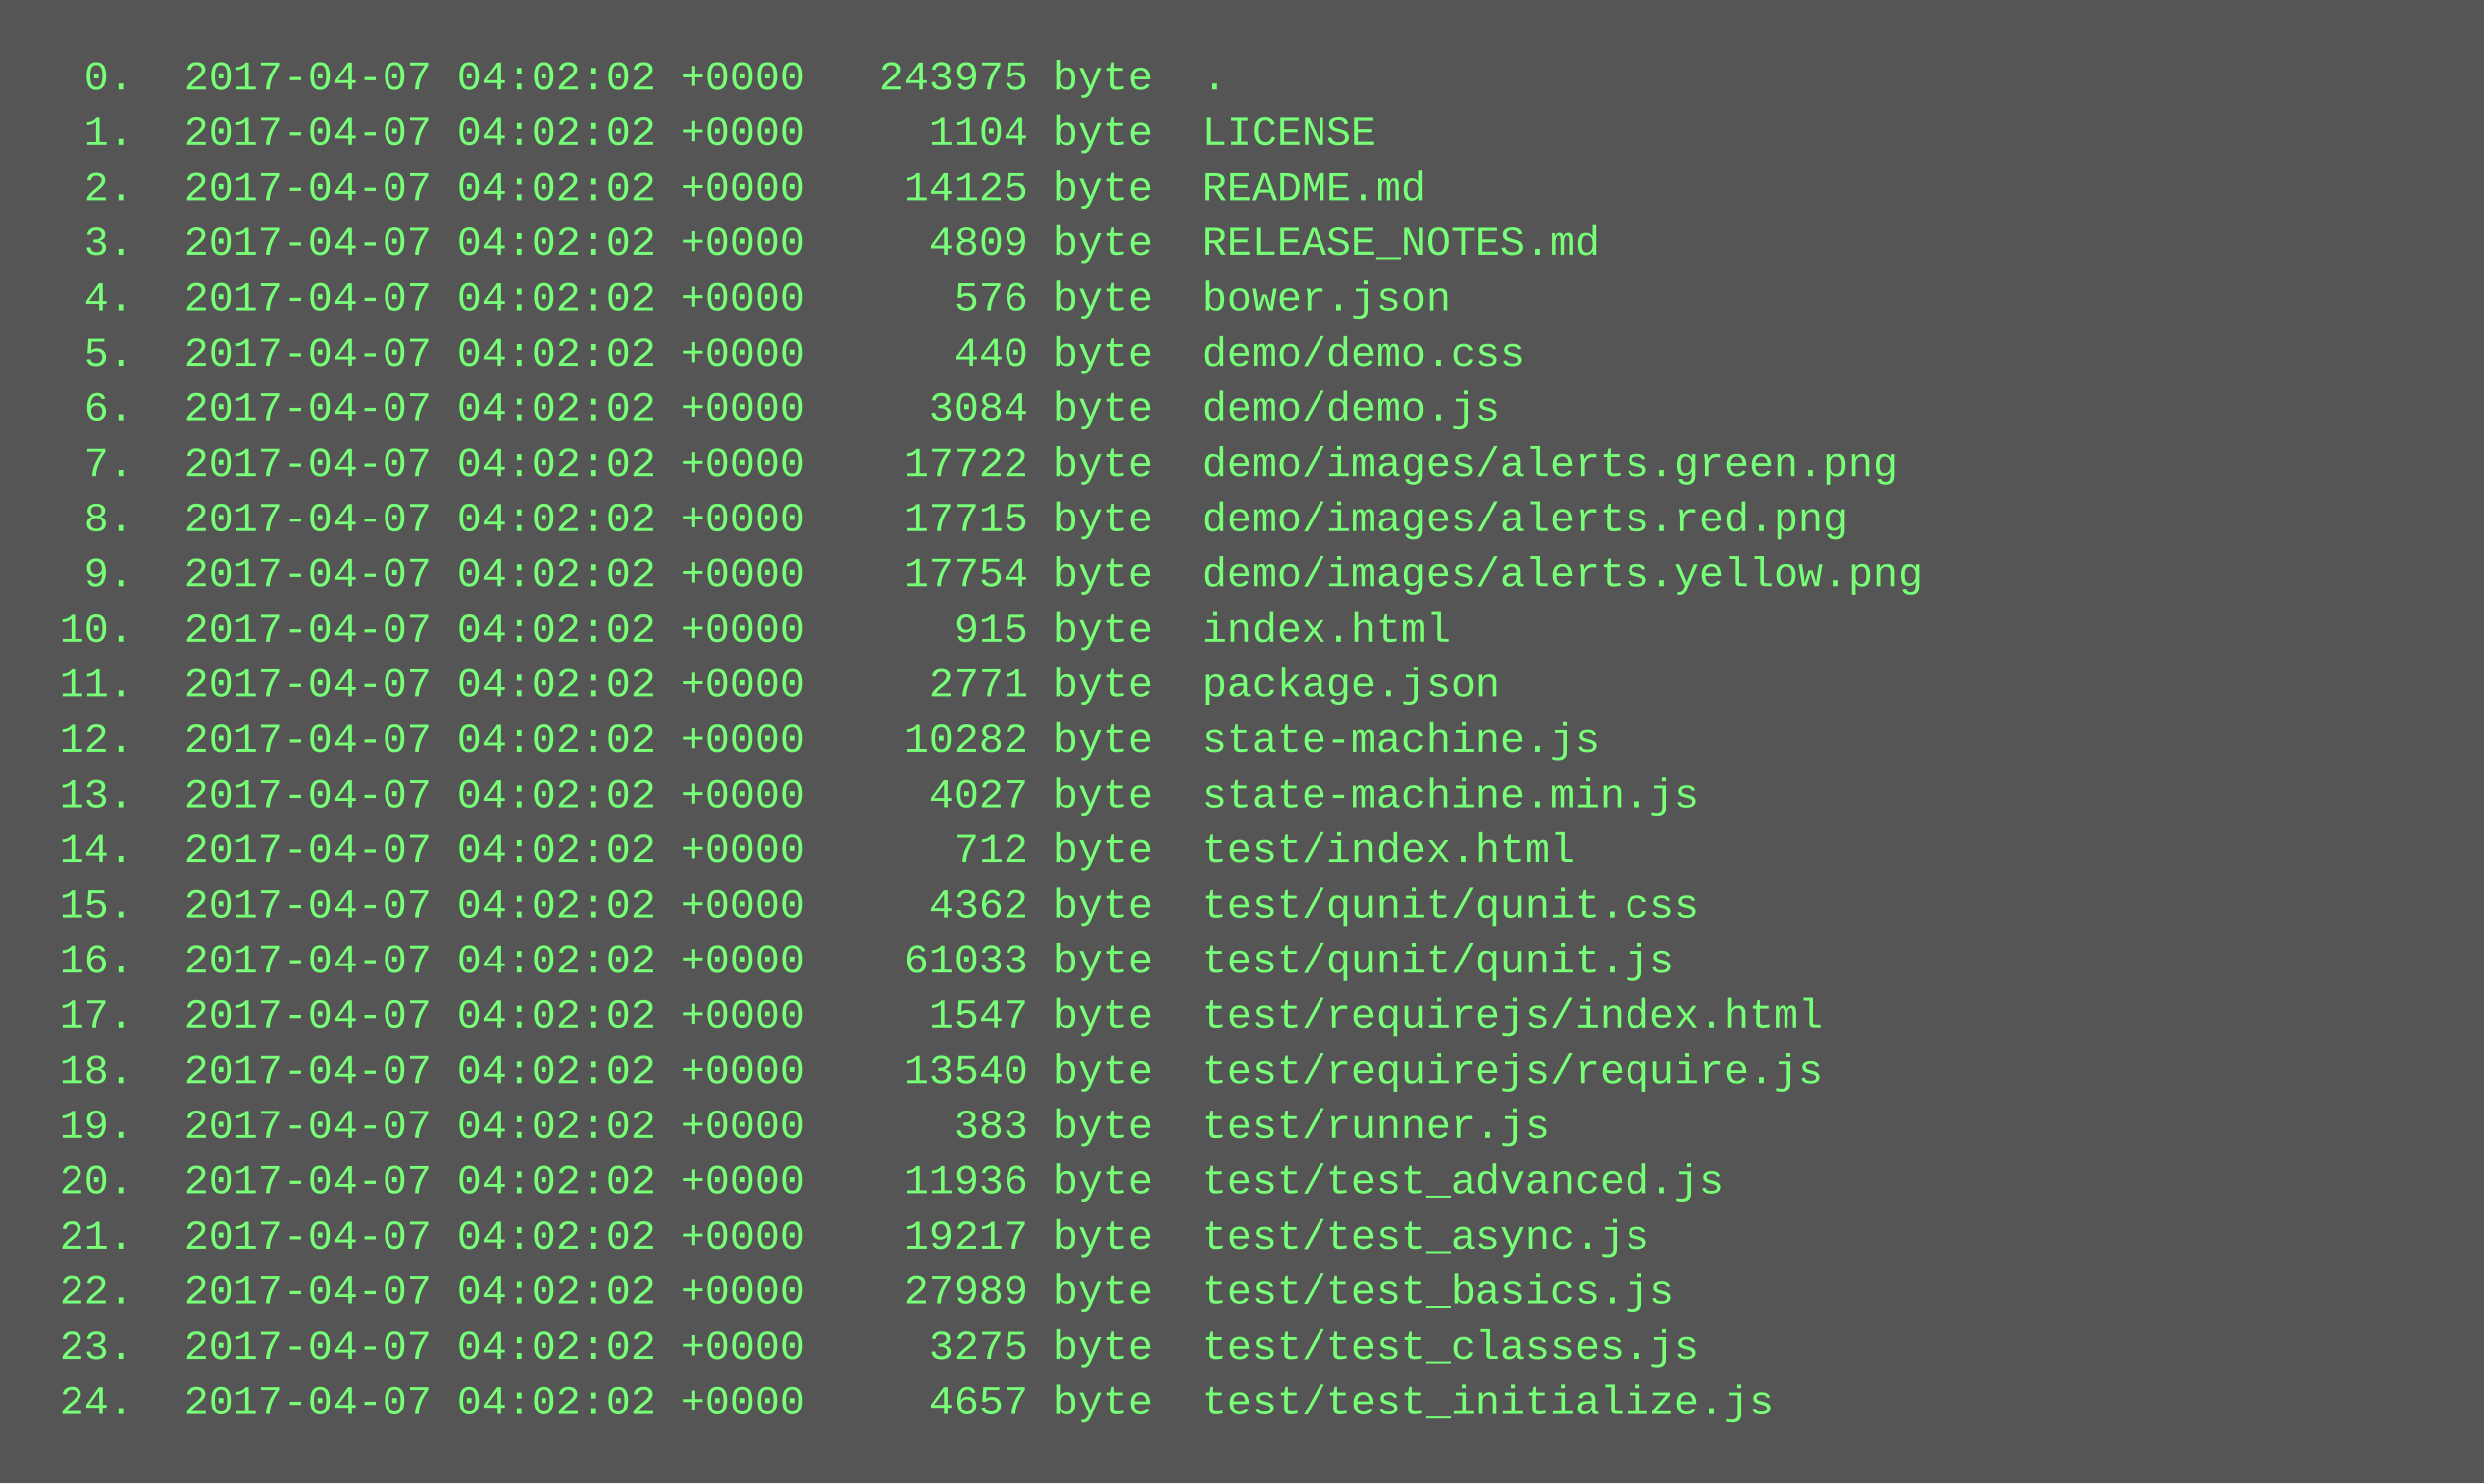
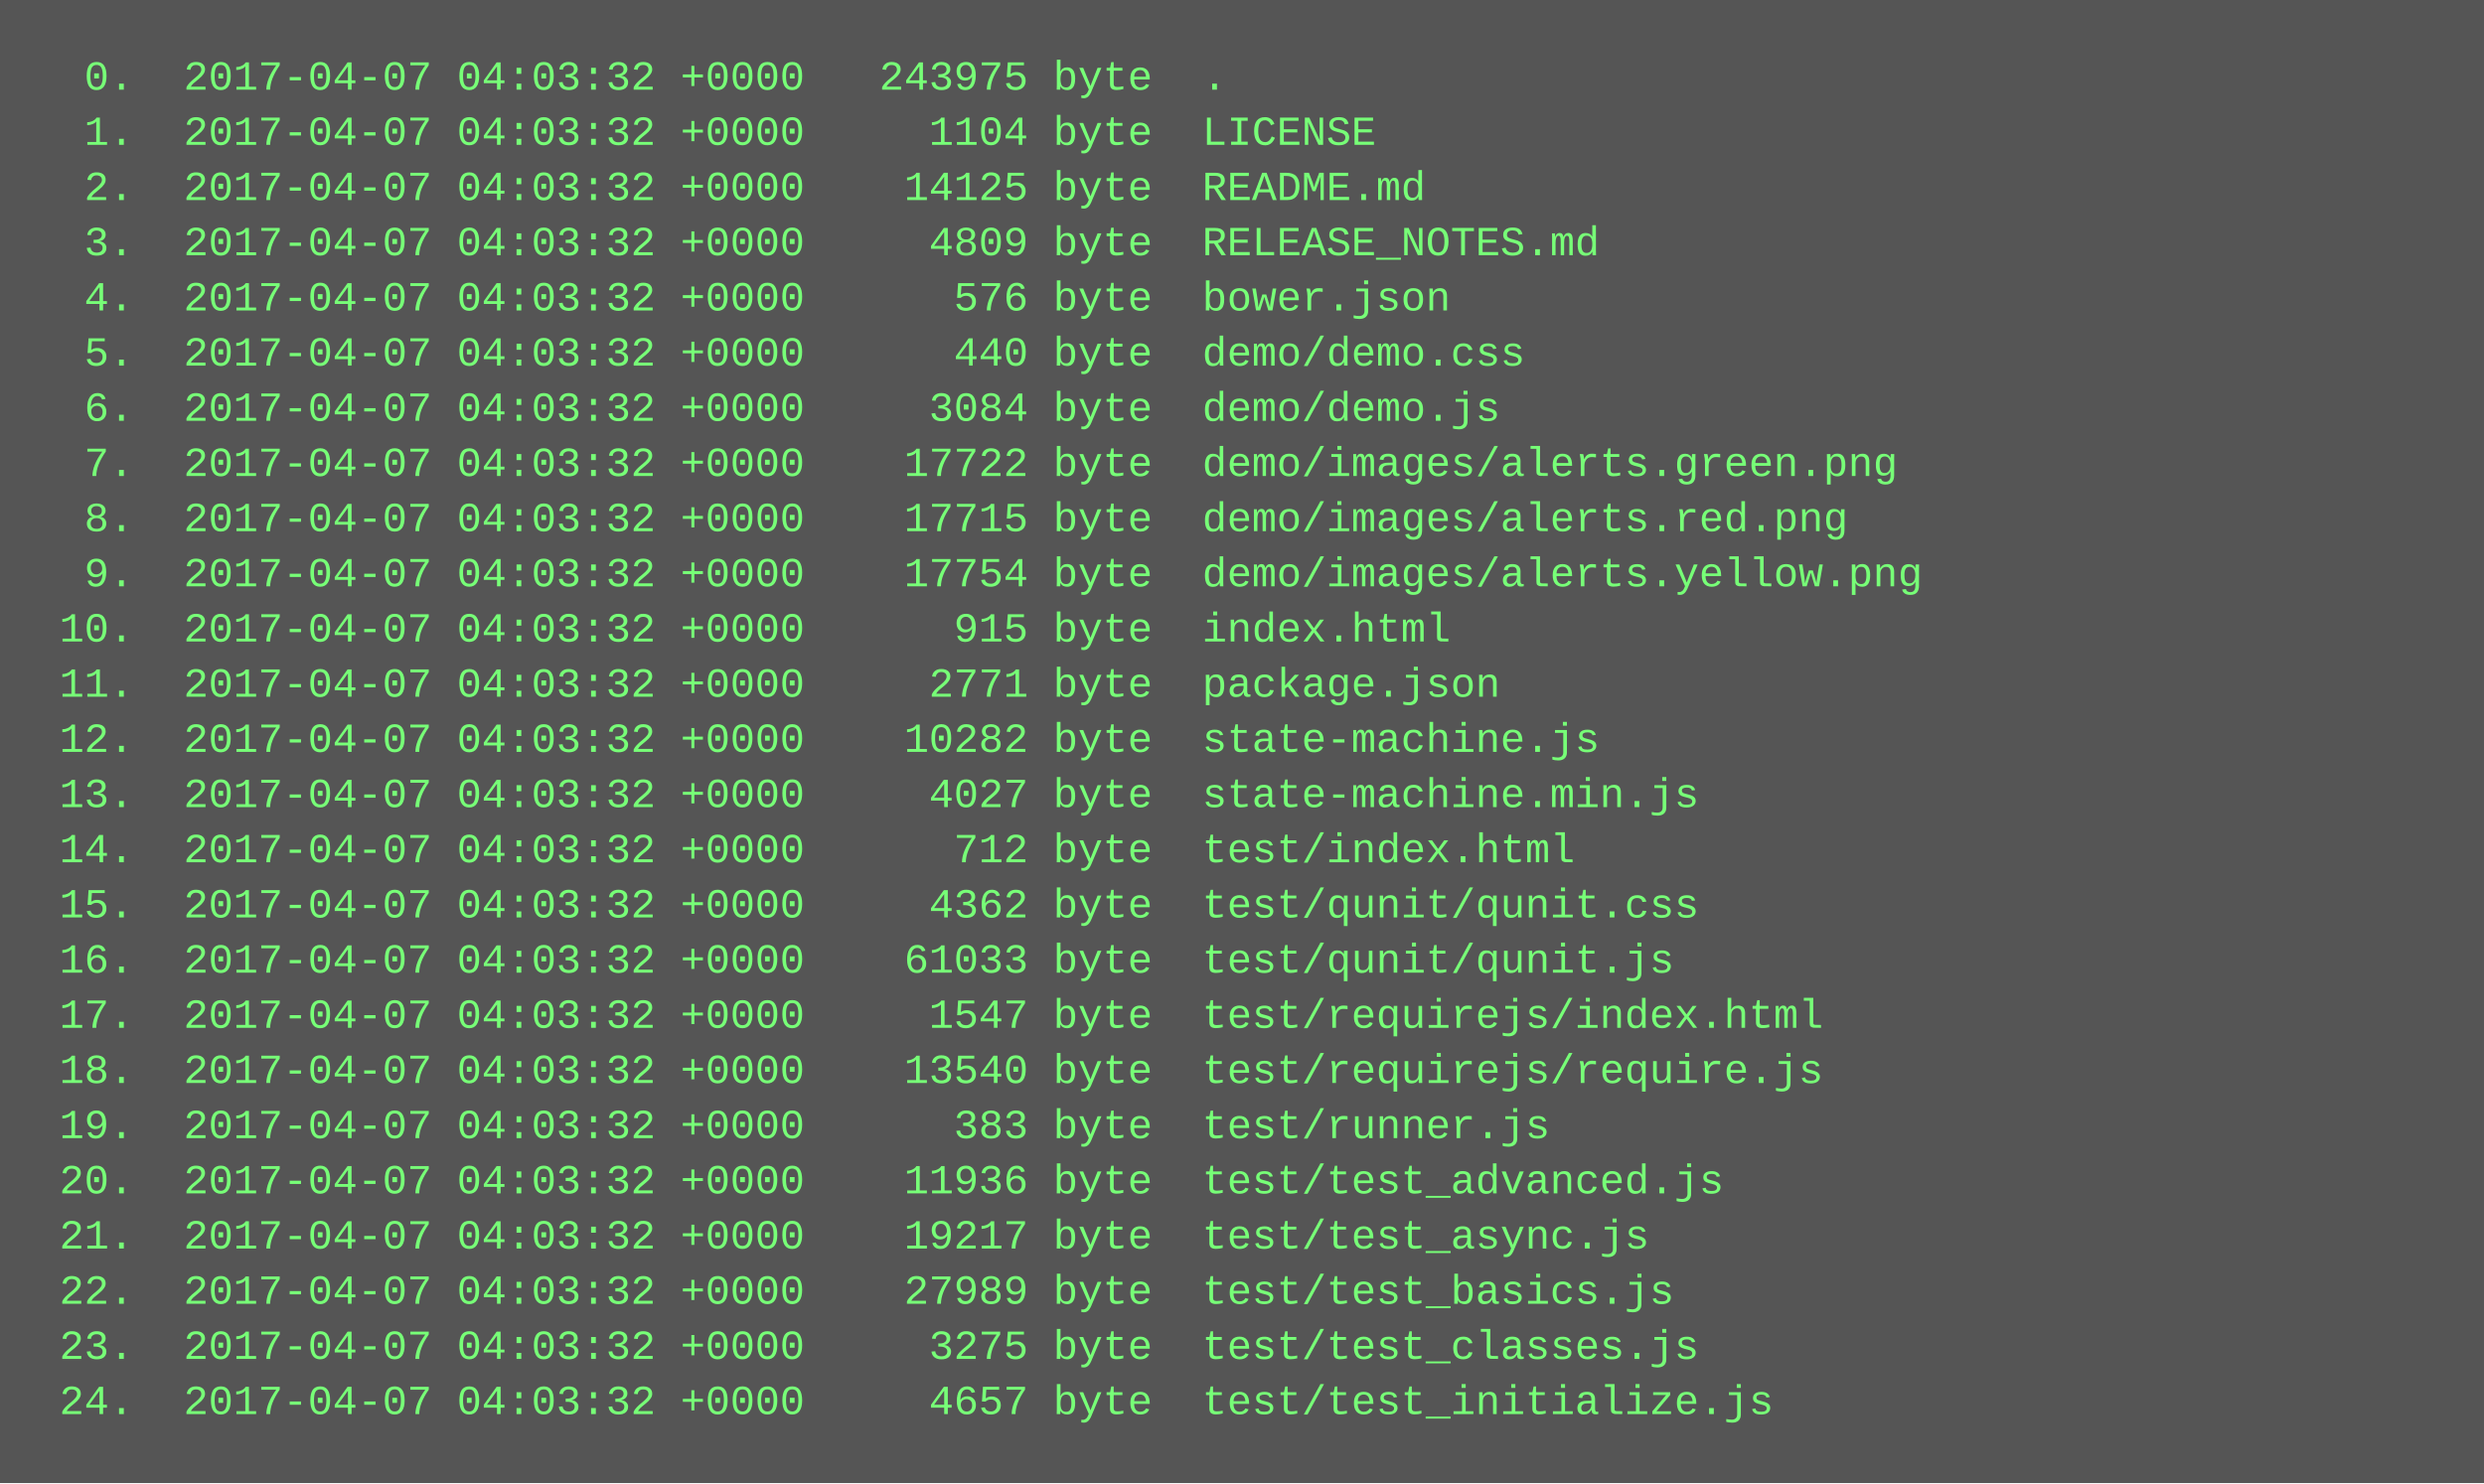
<svg xmlns="http://www.w3.org/2000/svg" height="430" width="720">
  <rect height="430" fill="#555" width="720" />
  <text fill="#7f7" font-family="Courier New" font-size="12" xml:space="preserve">
-     <tspan x="10" y="26">  0.  2017-04-07 04:02:02 +0000   243975 byte  .</tspan>
-     <tspan x="10" y="42">  1.  2017-04-07 04:02:02 +0000     1104 byte  LICENSE</tspan>
-     <tspan x="10" y="58">  2.  2017-04-07 04:02:02 +0000    14125 byte  README.md</tspan>
-     <tspan x="10" y="74">  3.  2017-04-07 04:02:02 +0000     4809 byte  RELEASE_NOTES.md</tspan>
-     <tspan x="10" y="90">  4.  2017-04-07 04:02:02 +0000      576 byte  bower.json</tspan>
-     <tspan x="10" y="106">  5.  2017-04-07 04:02:02 +0000      440 byte  demo/demo.css</tspan>
-     <tspan x="10" y="122">  6.  2017-04-07 04:02:02 +0000     3084 byte  demo/demo.js</tspan>
-     <tspan x="10" y="138">  7.  2017-04-07 04:02:02 +0000    17722 byte  demo/images/alerts.green.png</tspan>
-     <tspan x="10" y="154">  8.  2017-04-07 04:02:02 +0000    17715 byte  demo/images/alerts.red.png</tspan>
-     <tspan x="10" y="170">  9.  2017-04-07 04:02:02 +0000    17754 byte  demo/images/alerts.yellow.png</tspan>
-     <tspan x="10" y="186"> 10.  2017-04-07 04:02:02 +0000      915 byte  index.html</tspan>
-     <tspan x="10" y="202"> 11.  2017-04-07 04:02:02 +0000     2771 byte  package.json</tspan>
-     <tspan x="10" y="218"> 12.  2017-04-07 04:02:02 +0000    10282 byte  state-machine.js</tspan>
-     <tspan x="10" y="234"> 13.  2017-04-07 04:02:02 +0000     4027 byte  state-machine.min.js</tspan>
-     <tspan x="10" y="250"> 14.  2017-04-07 04:02:02 +0000      712 byte  test/index.html</tspan>
-     <tspan x="10" y="266"> 15.  2017-04-07 04:02:02 +0000     4362 byte  test/qunit/qunit.css</tspan>
-     <tspan x="10" y="282"> 16.  2017-04-07 04:02:02 +0000    61033 byte  test/qunit/qunit.js</tspan>
-     <tspan x="10" y="298"> 17.  2017-04-07 04:02:02 +0000     1547 byte  test/requirejs/index.html</tspan>
-     <tspan x="10" y="314"> 18.  2017-04-07 04:02:02 +0000    13540 byte  test/requirejs/require.js</tspan>
-     <tspan x="10" y="330"> 19.  2017-04-07 04:02:02 +0000      383 byte  test/runner.js</tspan>
-     <tspan x="10" y="346"> 20.  2017-04-07 04:02:02 +0000    11936 byte  test/test_advanced.js</tspan>
-     <tspan x="10" y="362"> 21.  2017-04-07 04:02:02 +0000    19217 byte  test/test_async.js</tspan>
-     <tspan x="10" y="378"> 22.  2017-04-07 04:02:02 +0000    27989 byte  test/test_basics.js</tspan>
-     <tspan x="10" y="394"> 23.  2017-04-07 04:02:02 +0000     3275 byte  test/test_classes.js</tspan>
-     <tspan x="10" y="410"> 24.  2017-04-07 04:02:02 +0000     4657 byte  test/test_initialize.js</tspan>
+     <tspan x="10" y="26">  0.  2017-04-07 04:03:32 +0000   243975 byte  .</tspan>
+     <tspan x="10" y="42">  1.  2017-04-07 04:03:32 +0000     1104 byte  LICENSE</tspan>
+     <tspan x="10" y="58">  2.  2017-04-07 04:03:32 +0000    14125 byte  README.md</tspan>
+     <tspan x="10" y="74">  3.  2017-04-07 04:03:32 +0000     4809 byte  RELEASE_NOTES.md</tspan>
+     <tspan x="10" y="90">  4.  2017-04-07 04:03:32 +0000      576 byte  bower.json</tspan>
+     <tspan x="10" y="106">  5.  2017-04-07 04:03:32 +0000      440 byte  demo/demo.css</tspan>
+     <tspan x="10" y="122">  6.  2017-04-07 04:03:32 +0000     3084 byte  demo/demo.js</tspan>
+     <tspan x="10" y="138">  7.  2017-04-07 04:03:32 +0000    17722 byte  demo/images/alerts.green.png</tspan>
+     <tspan x="10" y="154">  8.  2017-04-07 04:03:32 +0000    17715 byte  demo/images/alerts.red.png</tspan>
+     <tspan x="10" y="170">  9.  2017-04-07 04:03:32 +0000    17754 byte  demo/images/alerts.yellow.png</tspan>
+     <tspan x="10" y="186"> 10.  2017-04-07 04:03:32 +0000      915 byte  index.html</tspan>
+     <tspan x="10" y="202"> 11.  2017-04-07 04:03:32 +0000     2771 byte  package.json</tspan>
+     <tspan x="10" y="218"> 12.  2017-04-07 04:03:32 +0000    10282 byte  state-machine.js</tspan>
+     <tspan x="10" y="234"> 13.  2017-04-07 04:03:32 +0000     4027 byte  state-machine.min.js</tspan>
+     <tspan x="10" y="250"> 14.  2017-04-07 04:03:32 +0000      712 byte  test/index.html</tspan>
+     <tspan x="10" y="266"> 15.  2017-04-07 04:03:32 +0000     4362 byte  test/qunit/qunit.css</tspan>
+     <tspan x="10" y="282"> 16.  2017-04-07 04:03:32 +0000    61033 byte  test/qunit/qunit.js</tspan>
+     <tspan x="10" y="298"> 17.  2017-04-07 04:03:32 +0000     1547 byte  test/requirejs/index.html</tspan>
+     <tspan x="10" y="314"> 18.  2017-04-07 04:03:32 +0000    13540 byte  test/requirejs/require.js</tspan>
+     <tspan x="10" y="330"> 19.  2017-04-07 04:03:32 +0000      383 byte  test/runner.js</tspan>
+     <tspan x="10" y="346"> 20.  2017-04-07 04:03:32 +0000    11936 byte  test/test_advanced.js</tspan>
+     <tspan x="10" y="362"> 21.  2017-04-07 04:03:32 +0000    19217 byte  test/test_async.js</tspan>
+     <tspan x="10" y="378"> 22.  2017-04-07 04:03:32 +0000    27989 byte  test/test_basics.js</tspan>
+     <tspan x="10" y="394"> 23.  2017-04-07 04:03:32 +0000     3275 byte  test/test_classes.js</tspan>
+     <tspan x="10" y="410"> 24.  2017-04-07 04:03:32 +0000     4657 byte  test/test_initialize.js</tspan>
  </text>
</svg>
